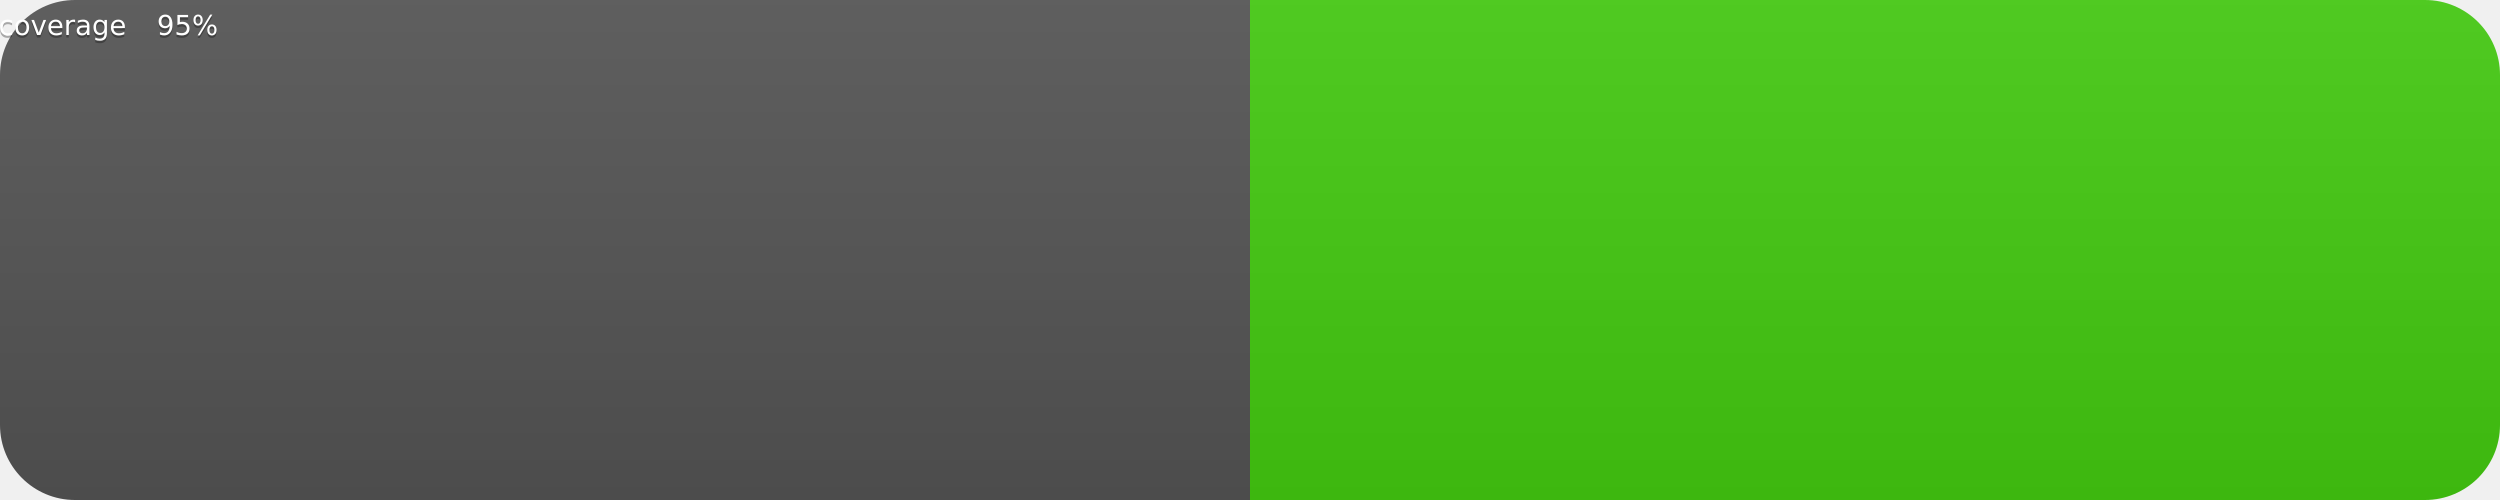
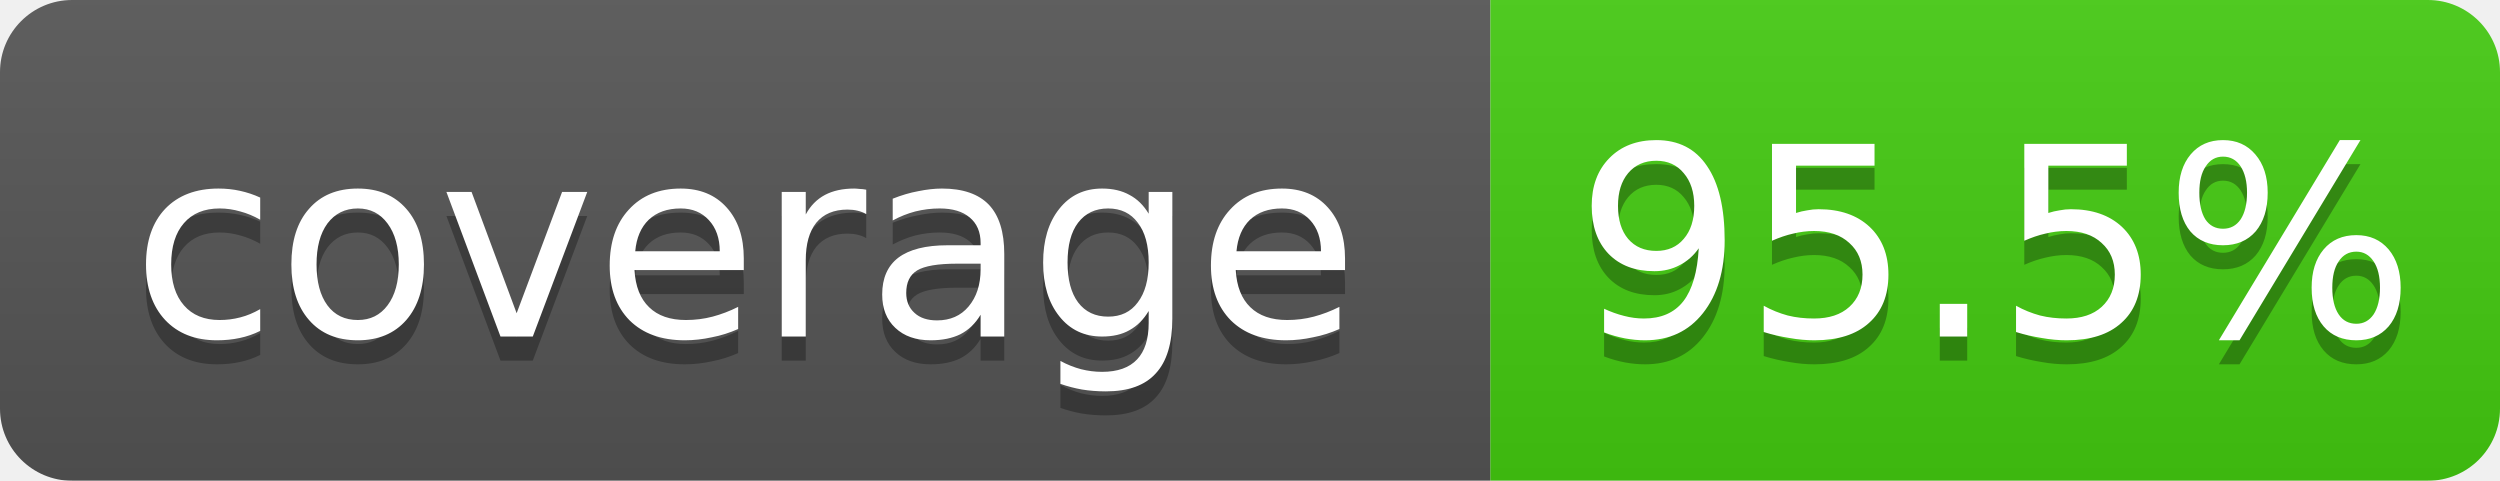
- <svg xmlns="http://www.w3.org/2000/svg" width="100" height="20">
+ <svg xmlns="http://www.w3.org/2000/svg" width="104" height="20" role="img" aria-label="coverage: 95.5%">
  <linearGradient id="b" x2="0" y2="100%">
    <stop offset="0" stop-color="#bbb" stop-opacity=".1" />
    <stop offset="1" stop-opacity=".1" />
  </linearGradient>
  <mask id="a">
-     <rect width="100" height="20" rx="3" fill="#fff" />
+     <rect width="104" height="20" rx="3" fill="#fff" />
  </mask>
  <g mask="url(#a)">
-     <path fill="#555" d="M0 0h50v20H0z" />
-     <path fill="#4c1" d="M50 0h50v20H50z" />
-     <path fill="url(#b)" d="M0 0h100v20H0z" />
+     <rect width="62" height="20" fill="#555" />
+     <rect x="62" width="42" height="20" fill="#4c1" />
+     <rect width="104" height="20" fill="url(#b)" />
  </g>
-   <g fill="#fff" text-anchor="middle" font-family="Verdana,Geneva,DejaVu Sans,sans-serif" text-rendering="geometricPrecision" font-size="11px">
-     <text x="25" y="15" fill="#010101" fill-opacity=".3" transform="scale(.1)" textLength="430">coverage</text>
-     <text x="25" y="14" transform="scale(.1)" textLength="430">coverage</text>
-     <text x="75" y="15" fill="#010101" fill-opacity=".3" transform="scale(.1)" textLength="430">95%</text>
-     <text x="75" y="14" transform="scale(.1)" textLength="430">95%</text>
+   <g fill="#fff" text-anchor="middle" font-family="Verdana,Geneva,DejaVu Sans,sans-serif" font-size="11">
+     <text x="31.0" y="15" fill="#010101" fill-opacity=".3">coverage</text>
+     <text x="31.0" y="14">coverage</text>
+     <text x="83.0" y="15" fill="#010101" fill-opacity=".3">95.5%</text>
+     <text x="83.0" y="14">95.5%</text>
  </g>
</svg>
